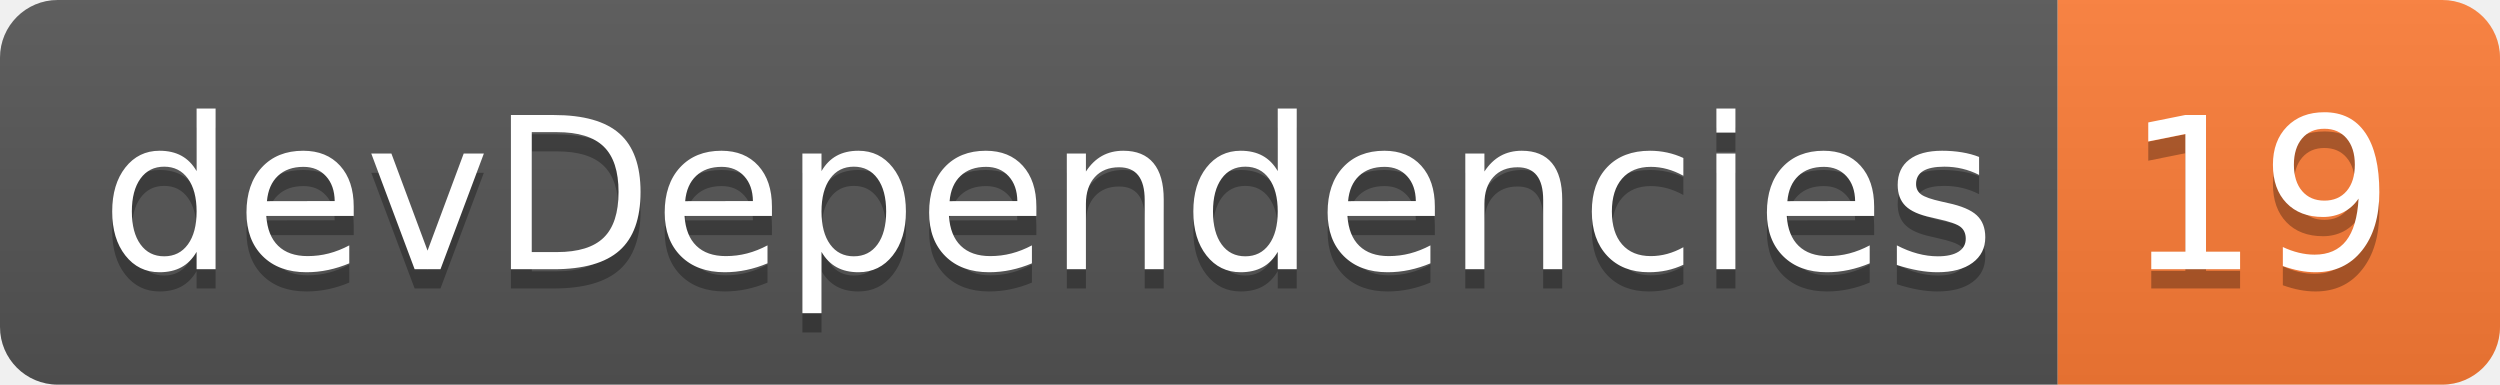
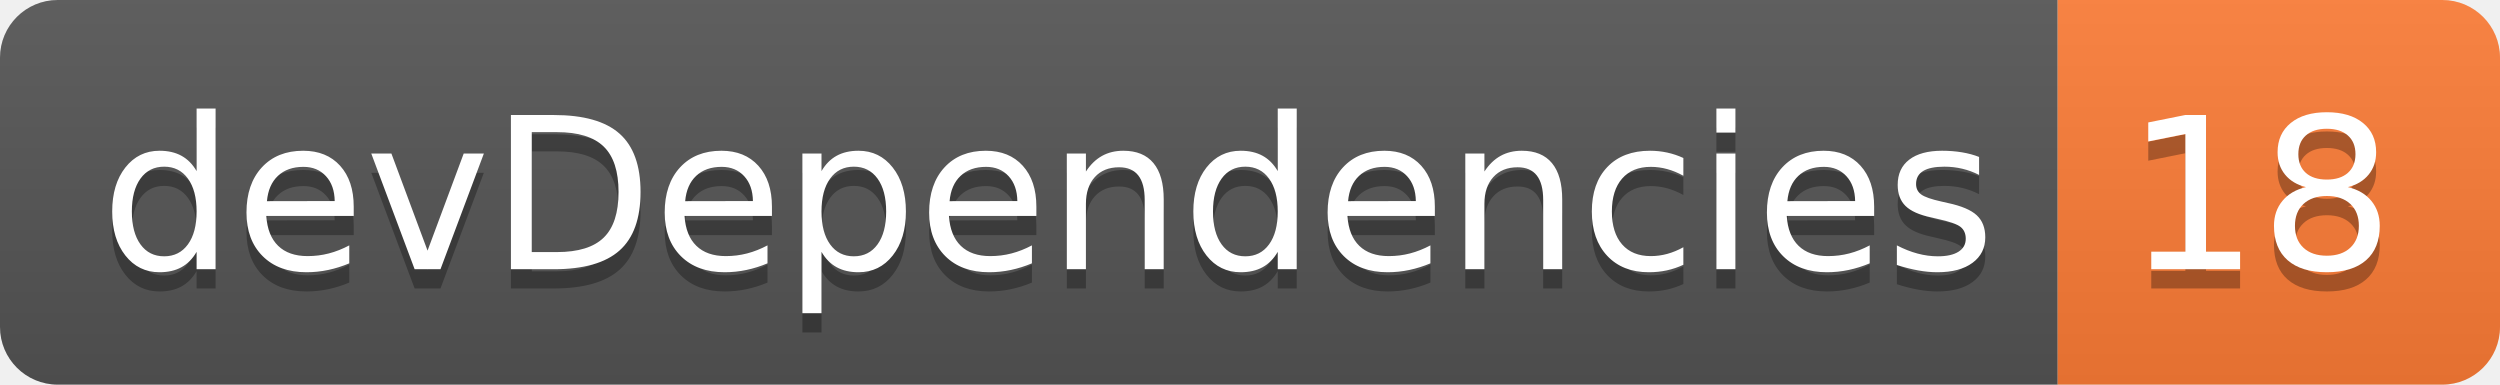
- <svg xmlns="http://www.w3.org/2000/svg" width="130" height="20" role="img" aria-label="devDependencies: 19">
+ <svg xmlns="http://www.w3.org/2000/svg" width="130" height="20" role="img" aria-label="devDependencies: 18">
  <linearGradient id="s" x2="0" y2="100%">
    <stop offset="0" stop-color="#bbb" stop-opacity=".1" />
    <stop offset="1" stop-opacity=".1" />
  </linearGradient>
  <clipPath id="r">
    <rect width="130" height="20" rx="3" fill="#fff" />
  </clipPath>
  <g clip-path="url(#r)">
    <rect width="107" height="20" fill="#555" />
    <rect x="107" width="23" height="20" fill="#fe7d37" />
    <rect width="130" height="20" fill="url(#s)" />
  </g>
  <g fill="#fff" text-anchor="middle" font-family="Verdana,Geneva,DejaVu Sans,sans-serif" text-rendering="geometricPrecision" font-size="110">
    <text aria-hidden="true" x="545" y="150" fill="#010101" fill-opacity=".3" transform="scale(.1)" textLength="970">devDependencies</text>
    <text x="545" y="140" transform="scale(.1)" fill="#fff" textLength="970">devDependencies</text>
-     <text aria-hidden="true" x="1175" y="150" fill="#010101" fill-opacity=".3" transform="scale(.1)" textLength="130">19</text>
-     <text x="1175" y="140" transform="scale(.1)" fill="#fff" textLength="130">19</text>
+     <text aria-hidden="true" x="1175" y="150" fill="#010101" fill-opacity=".3" transform="scale(.1)" textLength="130">18</text>
+     <text x="1175" y="140" transform="scale(.1)" fill="#fff" textLength="130">18</text>
  </g>
</svg>
